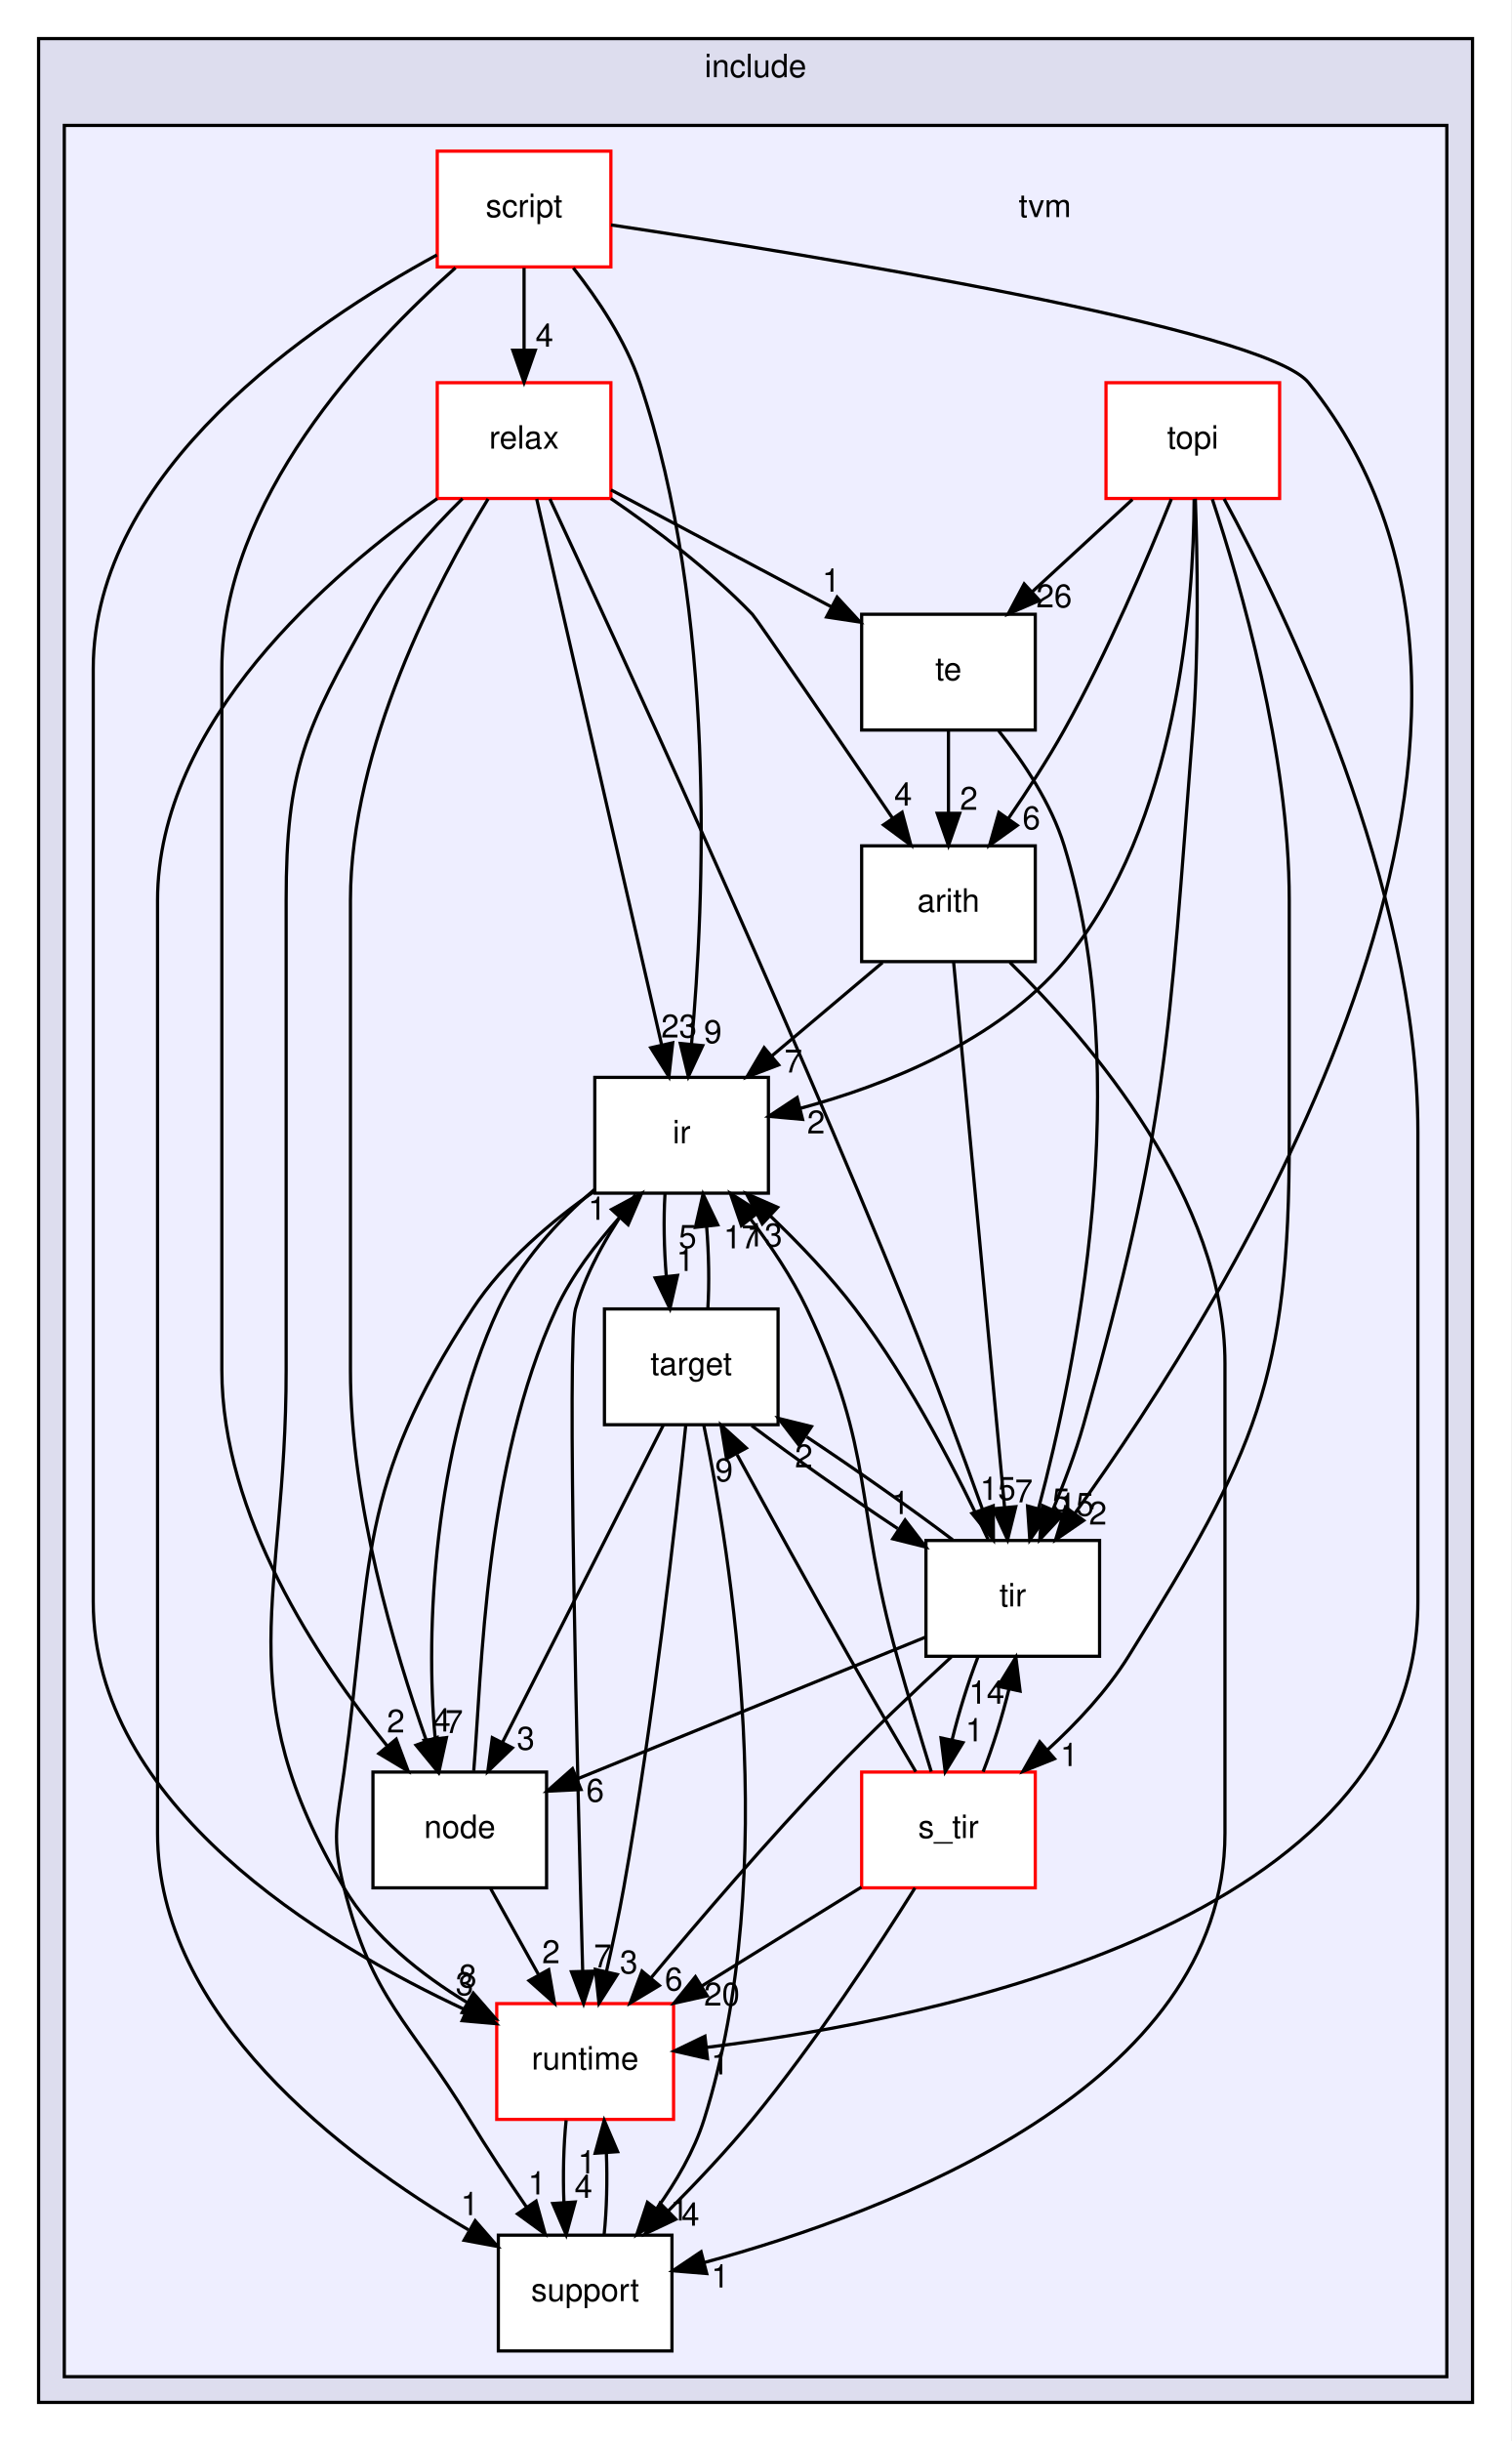
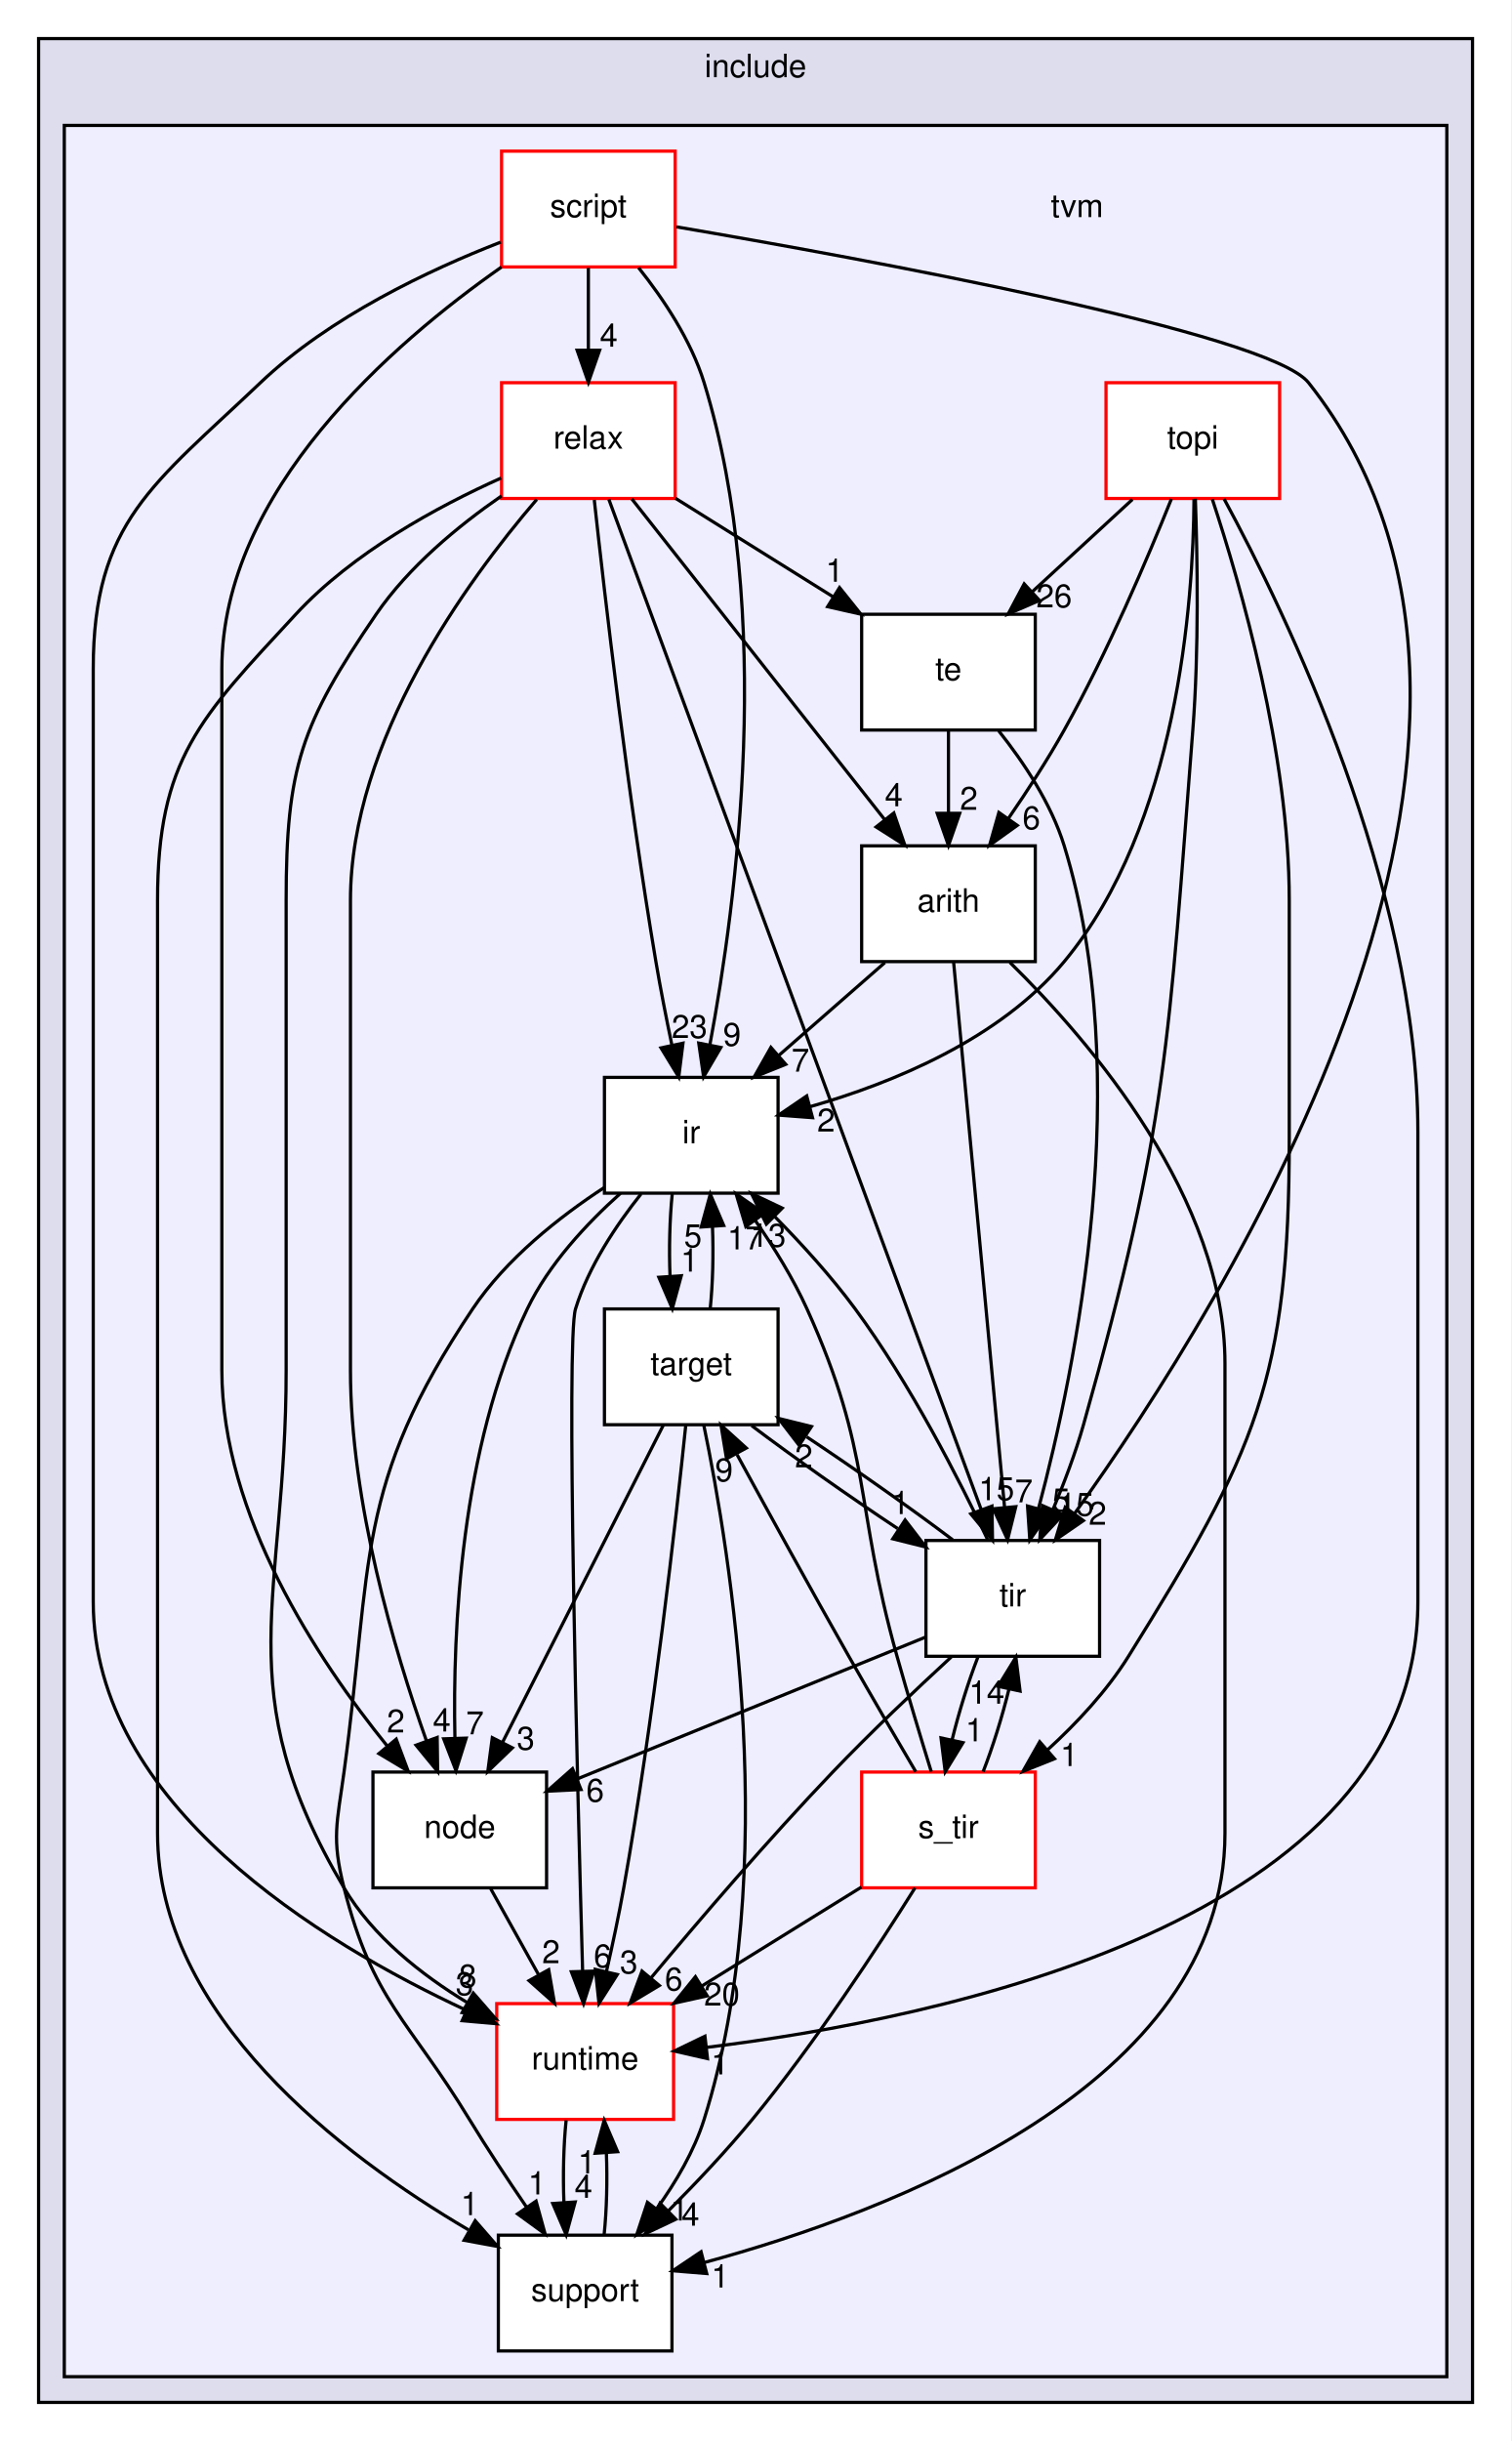
<svg xmlns="http://www.w3.org/2000/svg" xmlns:xlink="http://www.w3.org/1999/xlink" width="470pt" height="759pt" viewBox="0.00 0.00 470.00 759.00">
  <g id="graph0" class="graph" transform="scale(1 1) rotate(0) translate(4 755)">
    <polygon fill="white" stroke="transparent" points="-4,4 -4,-755 466,-755 466,4 -4,4" />
    <g id="clust1" class="cluster">
      <g id="a_clust1">
        <a xlink:href="dir_d44c64559bbebec7f509842c48db8b23.html" target="_top" xlink:title="include">
          <polygon fill="#ddddee" stroke="black" points="8,-8 8,-743 454,-743 454,-8 8,-8" />
          <text text-anchor="middle" x="231" y="-731" font-family="Helvetica,sans-Serif" font-size="10.00">include</text>
        </a>
      </g>
    </g>
    <g id="clust2" class="cluster">
      <g id="a_clust2">
        <a xlink:href="dir_b4c7d8e826c599ba55146c099a14beb5.html" target="_top">
          <polygon fill="#eeeeff" stroke="black" points="16,-16 16,-716 446,-716 446,-16 16,-16" />
        </a>
      </g>
    </g>
    <g id="node1" class="node">
-       <text text-anchor="middle" x="321" y="-687.5" font-family="Helvetica,sans-Serif" font-size="10.00">tvm</text>
+       <text text-anchor="middle" x="331" y="-687.5" font-family="Helvetica,sans-Serif" font-size="10.00">tvm</text>
    </g>
    <g id="node2" class="node">
      <g id="a_node2">
        <a xlink:href="dir_194ecda214f05a38134392ac6a69b970.html" target="_top" xlink:title="arith">
          <polygon fill="white" stroke="black" points="318,-492 264,-492 264,-456 318,-456 318,-492" />
          <text text-anchor="middle" x="291" y="-471.5" font-family="Helvetica,sans-Serif" font-size="10.00">arith</text>
        </a>
      </g>
    </g>
    <g id="node3" class="node">
      <g id="a_node3">
        <a xlink:href="dir_dc867ff9a37cad1764f1670dc7eba6c1.html" target="_top" xlink:title="ir">
-           <polygon fill="white" stroke="black" points="235,-420 181,-420 181,-384 235,-384 235,-420" />
-           <text text-anchor="middle" x="208" y="-399.5" font-family="Helvetica,sans-Serif" font-size="10.00">ir</text>
+           <polygon fill="white" stroke="black" points="238,-420 184,-420 184,-384 238,-384 238,-420" />
+           <text text-anchor="middle" x="211" y="-399.5" font-family="Helvetica,sans-Serif" font-size="10.00">ir</text>
        </a>
      </g>
    </g>
    <g id="edge2" class="edge">
-       <path fill="none" stroke="black" d="M270.48,-455.7C260.13,-446.97 247.41,-436.24 236.16,-426.75" />
-       <polygon fill="black" stroke="black" points="238.18,-423.88 228.28,-420.1 233.67,-429.23 238.18,-423.88" />
+       <path fill="none" stroke="black" d="M271.22,-455.7C261.25,-446.97 248.99,-436.24 238.14,-426.75" />
+       <polygon fill="black" stroke="black" points="240.38,-424.06 230.55,-420.1 235.77,-429.32 240.38,-424.06" />
      <g id="a_edge2-headlabel">
        <a xlink:href="dir_000002_000003.html" target="_top" xlink:title="7">
-           <text text-anchor="middle" x="242.76" y="-421.52" font-family="Helvetica,sans-Serif" font-size="10.00">7</text>
+           <text text-anchor="middle" x="244.95" y="-421.79" font-family="Helvetica,sans-Serif" font-size="10.00">7</text>
        </a>
      </g>
    </g>
    <g id="node9" class="node">
      <g id="a_node9">
        <a xlink:href="dir_fb1b1bc11a768ab8cf63a96a73170118.html" target="_top" xlink:title="support">
          <polygon fill="white" stroke="black" points="205,-60 151,-60 151,-24 205,-24 205,-60" />
          <text text-anchor="middle" x="178" y="-39.5" font-family="Helvetica,sans-Serif" font-size="10.00">support</text>
        </a>
      </g>
    </g>
    <g id="edge3" class="edge">
      <path fill="none" stroke="black" d="M310.09,-455.77C335.42,-430.91 377,-382.3 377,-331 377,-331 377,-331 377,-185 377,-106.32 272.66,-67.13 215.08,-51.5" />
      <polygon fill="black" stroke="black" points="215.81,-48.07 205.25,-48.93 214.05,-54.84 215.81,-48.07" />
      <g id="a_edge3-headlabel">
        <a xlink:href="dir_000002_000031.html" target="_top" xlink:title="1">
          <text text-anchor="middle" x="220.01" y="-43.73" font-family="Helvetica,sans-Serif" font-size="10.00">1</text>
        </a>
      </g>
    </g>
    <g id="node12" class="node">
      <g id="a_node12">
        <a xlink:href="dir_72c2f11201cd7636dc7624de0754daa5.html" target="_top" xlink:title="tir">
          <polygon fill="white" stroke="black" points="338,-276 284,-276 284,-240 338,-240 338,-276" />
          <text text-anchor="middle" x="311" y="-255.5" font-family="Helvetica,sans-Serif" font-size="10.00">tir</text>
        </a>
      </g>
    </g>
    <g id="edge1" class="edge">
      <path fill="none" stroke="black" d="M292.6,-455.85C296.06,-418.83 304.25,-331.18 308.44,-286.39" />
      <polygon fill="black" stroke="black" points="311.94,-286.51 309.39,-276.23 304.97,-285.86 311.94,-286.51" />
      <g id="a_edge1-headlabel">
        <a xlink:href="dir_000002_000006.html" target="_top" xlink:title="7">
          <text text-anchor="middle" x="314.44" y="-287.86" font-family="Helvetica,sans-Serif" font-size="10.00">7</text>
        </a>
      </g>
    </g>
    <g id="node4" class="node">
      <g id="a_node4">
        <a xlink:href="dir_6cd4295f6ad5aa17e5b568d0e5b190e5.html" target="_top" xlink:title="node">
          <polygon fill="white" stroke="black" points="166,-204 112,-204 112,-168 166,-168 166,-204" />
          <text text-anchor="middle" x="139" y="-183.5" font-family="Helvetica,sans-Serif" font-size="10.00">node</text>
        </a>
      </g>
    </g>
-     <g id="edge22" class="edge">
-       <path fill="none" stroke="black" d="M180.85,-385.09C169.48,-375.47 157.61,-362.31 151,-348 130.92,-304.55 128.24,-247.91 131.34,-214.69" />
-       <polygon fill="black" stroke="black" points="134.86,-214.72 132.59,-204.37 127.91,-213.88 134.86,-214.72" />
-       <g id="a_edge22-headlabel">
-         <a xlink:href="dir_000003_000010.html" target="_top" xlink:title="7">
-           <text text-anchor="middle" x="137.24" y="-216.13" font-family="Helvetica,sans-Serif" font-size="10.00">7</text>
+     <g id="edge21" class="edge">
+       <path fill="none" stroke="black" d="M188.99,-383.95C178.45,-374.53 166.69,-361.93 160,-348 139.27,-304.86 136.8,-248.11 137.49,-214.79" />
+       <polygon fill="black" stroke="black" points="141,-214.55 137.82,-204.44 134,-214.33 141,-214.55" />
+       <g id="a_edge21-headlabel">
+         <a xlink:href="dir_000003_000015.html" target="_top" xlink:title="7">
+           <text text-anchor="middle" x="143.72" y="-215.74" font-family="Helvetica,sans-Serif" font-size="10.00">7</text>
        </a>
      </g>
    </g>
    <g id="node6" class="node">
      <g id="a_node6">
        <a xlink:href="dir_404558507ed35459f0d7a6d81d8c508d.html" target="_top" xlink:title="runtime">
          <polygon fill="white" stroke="red" points="205.5,-132 150.5,-132 150.5,-96 205.5,-96 205.5,-132" />
          <text text-anchor="middle" x="178" y="-111.5" font-family="Helvetica,sans-Serif" font-size="10.00">runtime</text>
        </a>
      </g>
    </g>
-     <g id="edge20" class="edge">
-       <path fill="none" stroke="black" d="M193.67,-383.57C186.55,-373.76 178.69,-360.92 175,-348 172.22,-338.27 175.62,-201.47 177.23,-142.13" />
-       <polygon fill="black" stroke="black" points="180.74,-142.09 177.51,-132 173.74,-141.9 180.74,-142.09" />
-       <g id="a_edge20-headlabel">
-         <a xlink:href="dir_000003_000008.html" target="_top" xlink:title="7">
-           <text text-anchor="middle" x="183.48" y="-143.27" font-family="Helvetica,sans-Serif" font-size="10.00">7</text>
-         </a>
-       </g>
-     </g>
-     <g id="edge23" class="edge">
-       <path fill="none" stroke="black" d="M180.88,-384.63C167.69,-375.4 152.64,-362.75 143,-348 106.66,-292.4 111.97,-269.81 103,-204 100.84,-188.15 99.07,-183.51 103,-168 111.94,-132.72 123.09,-127.09 142,-96 147.49,-86.97 153.87,-77.35 159.71,-68.81" />
+     <g id="edge19" class="edge">
+       <path fill="none" stroke="black" d="M195.39,-383.77C187.63,-374.03 179.05,-361.18 175,-348 172.03,-338.33 175.53,-201.49 177.21,-142.14" />
+       <polygon fill="black" stroke="black" points="180.71,-142.1 177.5,-132.01 173.71,-141.9 180.71,-142.1" />
+       <g id="a_edge19-headlabel">
+         <a xlink:href="dir_000003_000008.html" target="_top" xlink:title="6">
+           <text text-anchor="middle" x="183.44" y="-143.28" font-family="Helvetica,sans-Serif" font-size="10.00">6</text>
+         </a>
+       </g>
+     </g>
+     <g id="edge22" class="edge">
+       <path fill="none" stroke="black" d="M183.98,-385.78C169.86,-376.55 153.41,-363.55 143,-348 106.05,-292.8 111.97,-269.81 103,-204 100.84,-188.15 99.07,-183.51 103,-168 111.94,-132.72 123.09,-127.09 142,-96 147.49,-86.97 153.87,-77.35 159.71,-68.81" />
      <polygon fill="black" stroke="black" points="162.73,-70.59 165.55,-60.38 156.98,-66.61 162.73,-70.59" />
-       <g id="a_edge23-headlabel">
+       <g id="a_edge22-headlabel">
        <a xlink:href="dir_000003_000031.html" target="_top" xlink:title="1">
          <text text-anchor="middle" x="163.02" y="-72.66" font-family="Helvetica,sans-Serif" font-size="10.00">1</text>
        </a>
      </g>
    </g>
    <g id="node10" class="node">
      <g id="a_node10">
        <a xlink:href="dir_5da96592f3a7c442b838b075c58254c2.html" target="_top" xlink:title="target">
          <polygon fill="white" stroke="black" points="238,-348 184,-348 184,-312 238,-312 238,-348" />
          <text text-anchor="middle" x="211" y="-327.5" font-family="Helvetica,sans-Serif" font-size="10.00">target</text>
        </a>
      </g>
    </g>
-     <g id="edge21" class="edge">
-       <path fill="none" stroke="black" d="M202.83,-383.7C202.36,-375.98 202.53,-366.71 203.24,-358.11" />
-       <polygon fill="black" stroke="black" points="206.73,-358.43 204.37,-348.1 199.77,-357.65 206.73,-358.43" />
-       <g id="a_edge21-headlabel">
+     <g id="edge20" class="edge">
+       <path fill="none" stroke="black" d="M205.08,-383.7C204.29,-375.98 204.06,-366.71 204.4,-358.11" />
+       <polygon fill="black" stroke="black" points="207.9,-358.32 205.1,-348.1 200.92,-357.84 207.9,-358.32" />
+       <g id="a_edge20-headlabel">
        <a xlink:href="dir_000003_000032.html" target="_top" xlink:title="1">
-           <text text-anchor="middle" x="209.15" y="-359.82" font-family="Helvetica,sans-Serif" font-size="10.00">1</text>
-         </a>
-       </g>
-     </g>
-     <g id="edge12" class="edge">
-       <path fill="none" stroke="black" d="M143.35,-204.37C145.86,-234.93 146.65,-299.64 169,-348 173.81,-358.42 181.41,-368.22 188.73,-376.5" />
-       <polygon fill="black" stroke="black" points="186.22,-378.94 195.56,-383.94 191.37,-374.21 186.22,-378.94" />
-       <g id="a_edge12-headlabel">
-         <a xlink:href="dir_000010_000003.html" target="_top" xlink:title="1">
-           <text text-anchor="middle" x="181.7" y="-375.72" font-family="Helvetica,sans-Serif" font-size="10.00">1</text>
+           <text text-anchor="middle" x="210.48" y="-359.61" font-family="Helvetica,sans-Serif" font-size="10.00">1</text>
        </a>
      </g>
    </g>
    <g id="edge11" class="edge">
      <path fill="none" stroke="black" d="M148.64,-167.7C153.13,-159.64 158.56,-149.89 163.52,-140.98" />
      <polygon fill="black" stroke="black" points="166.66,-142.54 168.47,-132.1 160.55,-139.14 166.66,-142.54" />
      <g id="a_edge11-headlabel">
-         <a xlink:href="dir_000010_000008.html" target="_top" xlink:title="2">
+         <a xlink:href="dir_000015_000008.html" target="_top" xlink:title="2">
          <text text-anchor="middle" x="167.39" y="-144.57" font-family="Helvetica,sans-Serif" font-size="10.00">2</text>
        </a>
      </g>
    </g>
    <g id="node5" class="node">
      <g id="a_node5">
        <a xlink:href="dir_039190d3b4246b6bdd648b90e06580e6.html" target="_top" xlink:title="relax">
-           <polygon fill="white" stroke="red" points="186,-636 132,-636 132,-600 186,-600 186,-636" />
-           <text text-anchor="middle" x="159" y="-615.5" font-family="Helvetica,sans-Serif" font-size="10.00">relax</text>
+           <polygon fill="white" stroke="red" points="206,-636 152,-636 152,-600 206,-600 206,-636" />
+           <text text-anchor="middle" x="179" y="-615.5" font-family="Helvetica,sans-Serif" font-size="10.00">relax</text>
+         </a>
+       </g>
+     </g>
+     <g id="edge39" class="edge">
+       <path fill="none" stroke="black" d="M192.51,-599.87C212.1,-575.03 248.53,-528.85 271.17,-500.14" />
+       <polygon fill="black" stroke="black" points="274,-502.21 277.44,-492.19 268.5,-497.87 274,-502.21" />
+       <g id="a_edge39-headlabel">
+         <a xlink:href="dir_000004_000002.html" target="_top" xlink:title="4">
+           <text text-anchor="middle" x="274" y="-504.29" font-family="Helvetica,sans-Serif" font-size="10.00">4</text>
+         </a>
+       </g>
+     </g>
+     <g id="edge43" class="edge">
+       <path fill="none" stroke="black" d="M180.84,-599.54C184.07,-569.93 191.23,-507.98 200,-456 201.43,-447.53 203.24,-438.35 204.98,-430.05" />
+       <polygon fill="black" stroke="black" points="208.43,-430.64 207.11,-420.12 201.59,-429.17 208.43,-430.64" />
+       <g id="a_edge43-headlabel">
+         <a xlink:href="dir_000004_000003.html" target="_top" xlink:title="23">
+           <text text-anchor="middle" x="210.45" y="-432.25" font-family="Helvetica,sans-Serif" font-size="10.00">23</text>
+         </a>
+       </g>
+     </g>
+     <g id="edge41" class="edge">
+       <path fill="none" stroke="black" d="M162.94,-599.69C141.18,-574.36 105,-524.76 105,-475 105,-475 105,-475 105,-329 105,-287.91 118.63,-241.92 128.63,-213.72" />
+       <polygon fill="black" stroke="black" points="131.97,-214.76 132.12,-204.17 125.4,-212.36 131.97,-214.76" />
+       <g id="a_edge41-headlabel">
+         <a xlink:href="dir_000004_000015.html" target="_top" xlink:title="4">
+           <text text-anchor="middle" x="133.41" y="-216.62" font-family="Helvetica,sans-Serif" font-size="10.00">4</text>
        </a>
      </g>
    </g>
    <g id="edge40" class="edge">
-       <path fill="none" stroke="black" d="M185.97,-600C199.99,-590.41 216.89,-577.65 230,-564 231.33,-562.61 256.12,-526.3 273.68,-500.49" />
-       <polygon fill="black" stroke="black" points="276.58,-502.44 279.31,-492.21 270.79,-498.51 276.58,-502.44" />
+       <path fill="none" stroke="black" d="M152,-600.8C138.58,-591.53 123.12,-578.8 113,-564 89.6,-529.76 85,-516.47 85,-475 85,-475 85,-475 85,-329 85,-257 66.39,-230 103,-168 111.93,-152.88 127.06,-140.96 141.4,-132.28" />
+       <polygon fill="black" stroke="black" points="143.2,-135.29 150.16,-127.3 139.74,-129.2 143.2,-135.29" />
      <g id="a_edge40-headlabel">
-         <a xlink:href="dir_000004_000002.html" target="_top" xlink:title="4">
-           <text text-anchor="middle" x="276.91" y="-504.51" font-family="Helvetica,sans-Serif" font-size="10.00">4</text>
-         </a>
-       </g>
-     </g>
-     <g id="edge44" class="edge">
-       <path fill="none" stroke="black" d="M162.93,-599.85C171.42,-562.75 191.56,-474.81 201.79,-430.1" />
-       <polygon fill="black" stroke="black" points="205.23,-430.76 204.05,-420.23 198.41,-429.2 205.23,-430.76" />
-       <g id="a_edge44-headlabel">
-         <a xlink:href="dir_000004_000003.html" target="_top" xlink:title="23">
-           <text text-anchor="middle" x="207.2" y="-432.4" font-family="Helvetica,sans-Serif" font-size="10.00">23</text>
-         </a>
-       </g>
-     </g>
-     <g id="edge42" class="edge">
-       <path fill="none" stroke="black" d="M147.81,-599.87C131.99,-573.96 105,-522.74 105,-475 105,-475 105,-475 105,-329 105,-287.91 118.63,-241.92 128.63,-213.72" />
-       <polygon fill="black" stroke="black" points="131.97,-214.76 132.12,-204.17 125.4,-212.36 131.97,-214.76" />
-       <g id="a_edge42-headlabel">
-         <a xlink:href="dir_000004_000010.html" target="_top" xlink:title="4">
-           <text text-anchor="middle" x="133.41" y="-216.62" font-family="Helvetica,sans-Serif" font-size="10.00">4</text>
-         </a>
-       </g>
-     </g>
-     <g id="edge41" class="edge">
-       <path fill="none" stroke="black" d="M139.87,-599.97C130.01,-590.29 118.52,-577.43 111,-564 90.88,-528.04 85,-516.21 85,-475 85,-475 85,-475 85,-329 85,-257 66.39,-230 103,-168 111.93,-152.88 127.06,-140.96 141.4,-132.28" />
-       <polygon fill="black" stroke="black" points="143.2,-135.29 150.16,-127.3 139.74,-129.2 143.2,-135.29" />
-       <g id="a_edge41-headlabel">
        <a xlink:href="dir_000004_000008.html" target="_top" xlink:title="8">
          <text text-anchor="middle" x="141.48" y="-137.03" font-family="Helvetica,sans-Serif" font-size="10.00">8</text>
        </a>
      </g>
    </g>
-     <g id="edge46" class="edge">
-       <path fill="none" stroke="black" d="M131.98,-599.96C98.27,-576.37 45,-530.33 45,-475 45,-475 45,-475 45,-185 45,-128.24 102.3,-84.82 141.68,-61.67" />
+     <g id="edge45" class="edge">
+       <path fill="none" stroke="black" d="M151.84,-606.35C132.07,-597.48 105.76,-583.19 88,-564 58.16,-531.76 45,-518.93 45,-475 45,-475 45,-475 45,-185 45,-128.24 102.3,-84.82 141.68,-61.67" />
      <polygon fill="black" stroke="black" points="143.8,-64.49 150.76,-56.5 140.34,-58.41 143.8,-64.49" />
-       <g id="a_edge46-headlabel">
+       <g id="a_edge45-headlabel">
        <a xlink:href="dir_000004_000031.html" target="_top" xlink:title="1">
          <text text-anchor="middle" x="142.09" y="-66.24" font-family="Helvetica,sans-Serif" font-size="10.00">1</text>
        </a>
      </g>
    </g>
    <g id="node11" class="node">
      <g id="a_node11">
        <a xlink:href="dir_f97d855a3173728370e632aa77170e34.html" target="_top" xlink:title="te">
          <polygon fill="white" stroke="black" points="318,-564 264,-564 264,-528 318,-528 318,-564" />
          <text text-anchor="middle" x="291" y="-543.5" font-family="Helvetica,sans-Serif" font-size="10.00">te</text>
        </a>
      </g>
    </g>
-     <g id="edge45" class="edge">
-       <path fill="none" stroke="black" d="M186.03,-602.67C205.83,-592.17 232.92,-577.8 254.62,-566.29" />
-       <polygon fill="black" stroke="black" points="256.36,-569.33 263.55,-561.56 253.08,-563.15 256.36,-569.33" />
-       <g id="a_edge45-headlabel">
+     <g id="edge44" class="edge">
+       <path fill="none" stroke="black" d="M206.11,-600.05C220.86,-590.84 239.29,-579.32 255.21,-569.37" />
+       <polygon fill="black" stroke="black" points="257.12,-572.3 263.75,-564.03 253.41,-566.36 257.12,-572.3" />
+       <g id="a_edge44-headlabel">
        <a xlink:href="dir_000004_000021.html" target="_top" xlink:title="1">
-           <text text-anchor="middle" x="254.51" y="-571.03" font-family="Helvetica,sans-Serif" font-size="10.00">1</text>
-         </a>
-       </g>
-     </g>
-     <g id="edge43" class="edge">
-       <path fill="none" stroke="black" d="M167.03,-599.85C186.76,-557.47 238.9,-444.28 278,-348 286.4,-327.32 295.15,-303.62 301.52,-285.87" />
-       <polygon fill="black" stroke="black" points="304.92,-286.78 304.98,-276.18 298.32,-284.42 304.92,-286.78" />
-       <g id="a_edge43-headlabel">
+           <text text-anchor="middle" x="255.58" y="-574.11" font-family="Helvetica,sans-Serif" font-size="10.00">1</text>
+         </a>
+       </g>
+     </g>
+     <g id="edge42" class="edge">
+       <path fill="none" stroke="black" d="M185.37,-599.73C206.67,-541.96 275.56,-355.13 301.23,-285.49" />
+       <polygon fill="black" stroke="black" points="304.52,-286.69 304.7,-276.09 297.95,-284.27 304.52,-286.69" />
+       <g id="a_edge42-headlabel">
        <a xlink:href="dir_000004_000006.html" target="_top" xlink:title="15">
-           <text text-anchor="middle" x="306.38" y="-288.62" font-family="Helvetica,sans-Serif" font-size="10.00">15</text>
-         </a>
-       </g>
-     </g>
-     <g id="edge19" class="edge">
+           <text text-anchor="middle" x="305.94" y="-288.54" font-family="Helvetica,sans-Serif" font-size="10.00">15</text>
+         </a>
+       </g>
+     </g>
+     <g id="edge18" class="edge">
      <path fill="none" stroke="black" d="M172.08,-95.7C171.29,-87.98 171.06,-78.71 171.4,-70.11" />
      <polygon fill="black" stroke="black" points="174.9,-70.32 172.1,-60.1 167.92,-69.84 174.9,-70.32" />
-       <g id="a_edge19-headlabel">
+       <g id="a_edge18-headlabel">
        <a xlink:href="dir_000008_000031.html" target="_top" xlink:title="4">
          <text text-anchor="middle" x="177.48" y="-71.61" font-family="Helvetica,sans-Serif" font-size="10.00">4</text>
        </a>
      </g>
    </g>
    <g id="node7" class="node">
      <g id="a_node7">
        <a xlink:href="dir_1b9eee6a331f25f7234a59b5be6cf0c3.html" target="_top" xlink:title="s_tir">
          <polygon fill="white" stroke="red" points="318,-204 264,-204 264,-168 318,-168 318,-204" />
          <text text-anchor="middle" x="291" y="-183.5" font-family="Helvetica,sans-Serif" font-size="10.00">s_tir</text>
        </a>
      </g>
    </g>
-     <g id="edge27" class="edge">
-       <path fill="none" stroke="black" d="M285.64,-204.14C282.45,-214.49 278.37,-227.97 275,-240 261.61,-287.74 268.3,-303.22 247,-348 242.36,-357.75 235.83,-367.52 229.44,-375.97" />
-       <polygon fill="black" stroke="black" points="226.61,-373.91 223.17,-383.93 232.11,-378.24 226.61,-373.91" />
-       <g id="a_edge27-headlabel">
+     <g id="edge26" class="edge">
+       <path fill="none" stroke="black" d="M285.64,-204.14C282.45,-214.49 278.37,-227.97 275,-240 261.61,-287.74 267.45,-302.83 247,-348 242.71,-357.48 236.75,-367.1 230.91,-375.5" />
+       <polygon fill="black" stroke="black" points="227.97,-373.6 224.95,-383.76 233.64,-377.7 227.97,-373.6" />
+       <g id="a_edge26-headlabel">
        <a xlink:href="dir_000005_000003.html" target="_top" xlink:title="17">
-           <text text-anchor="middle" x="226.6" y="-366.83" font-family="Helvetica,sans-Serif" font-size="10.00">17</text>
-         </a>
-       </g>
-     </g>
-     <g id="edge24" class="edge">
+           <text text-anchor="middle" x="227.77" y="-366.52" font-family="Helvetica,sans-Serif" font-size="10.00">17</text>
+         </a>
+       </g>
+     </g>
+     <g id="edge23" class="edge">
      <path fill="none" stroke="black" d="M263.93,-168.23C249.06,-159.02 230.41,-147.47 214.29,-137.48" />
      <polygon fill="black" stroke="black" points="215.97,-134.41 205.63,-132.12 212.29,-140.36 215.97,-134.41" />
-       <g id="a_edge24-headlabel">
+       <g id="a_edge23-headlabel">
        <a xlink:href="dir_000005_000008.html" target="_top" xlink:title="20">
          <text text-anchor="middle" x="220.53" y="-131.39" font-family="Helvetica,sans-Serif" font-size="10.00">20</text>
        </a>
      </g>
    </g>
-     <g id="edge28" class="edge">
+     <g id="edge27" class="edge">
      <path fill="none" stroke="black" d="M280.59,-167.97C269.06,-149.58 249.52,-119.73 230,-96 222.02,-86.3 212.58,-76.3 203.95,-67.64" />
      <polygon fill="black" stroke="black" points="206.2,-64.95 196.63,-60.42 201.29,-69.93 206.2,-64.95" />
-       <g id="a_edge28-headlabel">
+       <g id="a_edge27-headlabel">
        <a xlink:href="dir_000005_000031.html" target="_top" xlink:title="4">
          <text text-anchor="middle" x="210.76" y="-62.96" font-family="Helvetica,sans-Serif" font-size="10.00">4</text>
        </a>
      </g>
    </g>
-     <g id="edge25" class="edge">
+     <g id="edge24" class="edge">
      <path fill="none" stroke="black" d="M280.83,-204.12C274.73,-214.47 266.84,-227.95 260,-240 248.1,-260.97 234.94,-284.92 225.25,-302.69" />
      <polygon fill="black" stroke="black" points="221.97,-301.41 220.26,-311.86 228.12,-304.75 221.97,-301.41" />
-       <g id="a_edge25-headlabel">
+       <g id="a_edge24-headlabel">
        <a xlink:href="dir_000005_000032.html" target="_top" xlink:title="9">
          <text text-anchor="middle" x="221.19" y="-294.39" font-family="Helvetica,sans-Serif" font-size="10.00">9</text>
        </a>
      </g>
    </g>
-     <g id="edge26" class="edge">
+     <g id="edge25" class="edge">
      <path fill="none" stroke="black" d="M301.78,-204.1C304.78,-211.79 307.67,-221.05 309.79,-229.67" />
      <polygon fill="black" stroke="black" points="306.43,-230.67 311.97,-239.7 313.27,-229.18 306.43,-230.67" />
-       <g id="a_edge26-headlabel">
+       <g id="a_edge25-headlabel">
        <a xlink:href="dir_000005_000006.html" target="_top" xlink:title="14">
          <text text-anchor="middle" x="302.89" y="-225.26" font-family="Helvetica,sans-Serif" font-size="10.00">14</text>
        </a>
      </g>
    </g>
    <g id="node8" class="node">
      <g id="a_node8">
        <a xlink:href="dir_84875704194fd544d29fe0c7fedd8939.html" target="_top" xlink:title="script">
-           <polygon fill="white" stroke="red" points="186,-708 132,-708 132,-672 186,-672 186,-708" />
-           <text text-anchor="middle" x="159" y="-687.5" font-family="Helvetica,sans-Serif" font-size="10.00">script</text>
-         </a>
-       </g>
-     </g>
-     <g id="edge32" class="edge">
-       <path fill="none" stroke="black" d="M174.32,-671.68C182,-661.91 190.58,-649.07 195,-636 219.05,-564.91 215.1,-474.72 211.08,-430.28" />
-       <polygon fill="black" stroke="black" points="214.56,-429.87 210.1,-420.26 207.59,-430.55 214.56,-429.87" />
-       <g id="a_edge32-headlabel">
+           <polygon fill="white" stroke="red" points="206,-708 152,-708 152,-672 206,-672 206,-708" />
+           <text text-anchor="middle" x="179" y="-687.5" font-family="Helvetica,sans-Serif" font-size="10.00">script</text>
+         </a>
+       </g>
+     </g>
+     <g id="edge31" class="edge">
+       <path fill="none" stroke="black" d="M194.61,-671.77C202.37,-662.03 210.95,-649.18 215,-636 237.03,-564.37 225.08,-474.42 216.8,-430.15" />
+       <polygon fill="black" stroke="black" points="220.2,-429.31 214.84,-420.17 213.33,-430.66 220.2,-429.31" />
+       <g id="a_edge31-headlabel">
        <a xlink:href="dir_000016_000003.html" target="_top" xlink:title="9">
-           <text text-anchor="middle" x="217.73" y="-430.67" font-family="Helvetica,sans-Serif" font-size="10.00">9</text>
-         </a>
-       </g>
-     </g>
-     <g id="edge31" class="edge">
-       <path fill="none" stroke="black" d="M137.67,-671.73C109.94,-647.18 65,-599.33 65,-547 65,-547 65,-547 65,-329 65,-283.9 94.71,-238.94 116.48,-212.05" />
+           <text text-anchor="middle" x="223.68" y="-429.8" font-family="Helvetica,sans-Serif" font-size="10.00">9</text>
+         </a>
+       </g>
+     </g>
+     <g id="edge30" class="edge">
+       <path fill="none" stroke="black" d="M151.98,-671.96C118.27,-648.37 65,-602.33 65,-547 65,-547 65,-547 65,-329 65,-283.9 94.71,-238.94 116.48,-212.05" />
      <polygon fill="black" stroke="black" points="119.23,-214.23 122.94,-204.31 113.85,-209.74 119.23,-214.23" />
-       <g id="a_edge31-headlabel">
-         <a xlink:href="dir_000016_000010.html" target="_top" xlink:title="2">
+       <g id="a_edge30-headlabel">
+         <a xlink:href="dir_000016_000015.html" target="_top" xlink:title="2">
          <text text-anchor="middle" x="119.1" y="-216.31" font-family="Helvetica,sans-Serif" font-size="10.00">2</text>
        </a>
      </g>
    </g>
+     <g id="edge28" class="edge">
+       <path fill="none" stroke="black" d="M179,-671.7C179,-663.98 179,-654.71 179,-646.11" />
+       <polygon fill="black" stroke="black" points="182.5,-646.1 179,-636.1 175.5,-646.1 182.5,-646.1" />
+       <g id="a_edge28-headlabel">
+         <a xlink:href="dir_000016_000004.html" target="_top" xlink:title="4">
+           <text text-anchor="middle" x="185.34" y="-647.2" font-family="Helvetica,sans-Serif" font-size="10.00">4</text>
+         </a>
+       </g>
+     </g>
    <g id="edge29" class="edge">
-       <path fill="none" stroke="black" d="M159,-671.7C159,-663.98 159,-654.71 159,-646.11" />
-       <polygon fill="black" stroke="black" points="162.5,-646.1 159,-636.1 155.5,-646.1 162.5,-646.1" />
+       <path fill="none" stroke="black" d="M151.73,-679.71C129.56,-671.09 98.54,-656.5 77,-636 43.81,-604.42 25,-592.81 25,-547 25,-547 25,-547 25,-257 25,-193.9 95.78,-150.95 141.05,-129.92" />
+       <polygon fill="black" stroke="black" points="142.61,-133.06 150.29,-125.77 139.74,-126.68 142.61,-133.06" />
      <g id="a_edge29-headlabel">
-         <a xlink:href="dir_000016_000004.html" target="_top" xlink:title="4">
-           <text text-anchor="middle" x="165.34" y="-647.2" font-family="Helvetica,sans-Serif" font-size="10.00">4</text>
-         </a>
-       </g>
-     </g>
-     <g id="edge30" class="edge">
-       <path fill="none" stroke="black" d="M131.88,-675.73C92.73,-654.44 25,-608.69 25,-547 25,-547 25,-547 25,-257 25,-193.9 95.78,-150.95 141.05,-129.92" />
-       <polygon fill="black" stroke="black" points="142.61,-133.06 150.29,-125.77 139.74,-126.68 142.61,-133.06" />
-       <g id="a_edge30-headlabel">
        <a xlink:href="dir_000016_000008.html" target="_top" xlink:title="3">
          <text text-anchor="middle" x="140.49" y="-134.63" font-family="Helvetica,sans-Serif" font-size="10.00">3</text>
        </a>
      </g>
    </g>
-     <g id="edge33" class="edge">
-       <path fill="none" stroke="black" d="M186.06,-685.06C246.71,-675.96 389.33,-652.96 403,-636 490,-528.07 377.71,-350.09 330.29,-284.39" />
-       <polygon fill="black" stroke="black" points="333.05,-282.23 324.32,-276.23 327.4,-286.37 333.05,-282.23" />
-       <g id="a_edge33-headlabel">
+     <g id="edge32" class="edge">
+       <path fill="none" stroke="black" d="M206.39,-684.46C263.44,-674.73 390.73,-651.51 403,-636 489,-527.28 377.32,-349.78 330.17,-284.3" />
+       <polygon fill="black" stroke="black" points="332.96,-282.18 324.24,-276.17 327.31,-286.31 332.96,-282.18" />
+       <g id="a_edge32-headlabel">
        <a xlink:href="dir_000016_000006.html" target="_top" xlink:title="2">
-           <text text-anchor="middle" x="337.47" y="-280.96" font-family="Helvetica,sans-Serif" font-size="10.00">2</text>
-         </a>
-       </g>
-     </g>
-     <g id="edge39" class="edge">
+           <text text-anchor="middle" x="337.38" y="-280.91" font-family="Helvetica,sans-Serif" font-size="10.00">2</text>
+         </a>
+       </g>
+     </g>
+     <g id="edge38" class="edge">
      <path fill="none" stroke="black" d="M183.9,-60.1C184.7,-67.79 184.94,-77.05 184.6,-85.67" />
      <polygon fill="black" stroke="black" points="181.11,-85.48 183.92,-95.7 188.09,-85.96 181.11,-85.48" />
-       <g id="a_edge39-headlabel">
+       <g id="a_edge38-headlabel">
        <a xlink:href="dir_000031_000008.html" target="_top" xlink:title="1">
          <text text-anchor="middle" x="178.52" y="-79.2" font-family="Helvetica,sans-Serif" font-size="10.00">1</text>
        </a>
      </g>
    </g>
    <g id="edge9" class="edge">
-       <path fill="none" stroke="black" d="M216.16,-348.1C216.64,-355.79 216.48,-365.05 215.78,-373.67" />
-       <polygon fill="black" stroke="black" points="212.29,-373.37 214.66,-383.7 219.24,-374.15 212.29,-373.37" />
+       <path fill="none" stroke="black" d="M216.9,-348.1C217.7,-355.79 217.94,-365.05 217.6,-373.67" />
+       <polygon fill="black" stroke="black" points="214.11,-373.48 216.92,-383.7 221.09,-373.96 214.11,-373.48" />
      <g id="a_edge9-headlabel">
        <a xlink:href="dir_000032_000003.html" target="_top" xlink:title="5">
-           <text text-anchor="middle" x="209.86" y="-366.98" font-family="Helvetica,sans-Serif" font-size="10.00">5</text>
+           <text text-anchor="middle" x="211.52" y="-367.2" font-family="Helvetica,sans-Serif" font-size="10.00">5</text>
        </a>
      </g>
    </g>
    <g id="edge7" class="edge">
      <path fill="none" stroke="black" d="M202.32,-311.87C189.88,-287.35 166.9,-242.03 152.31,-213.26" />
      <polygon fill="black" stroke="black" points="155.36,-211.53 147.72,-204.19 149.12,-214.69 155.36,-211.53" />
      <g id="a_edge7-headlabel">
-         <a xlink:href="dir_000032_000010.html" target="_top" xlink:title="3">
+         <a xlink:href="dir_000032_000015.html" target="_top" xlink:title="3">
          <text text-anchor="middle" x="159.52" y="-210.95" font-family="Helvetica,sans-Serif" font-size="10.00">3</text>
        </a>
      </g>
    </g>
    <g id="edge6" class="edge">
      <path fill="none" stroke="black" d="M209.31,-312C206.26,-282.55 199.29,-220.17 190,-168 188.49,-159.51 186.53,-150.33 184.63,-142.03" />
      <polygon fill="black" stroke="black" points="187.99,-141.04 182.3,-132.1 181.18,-142.64 187.99,-141.04" />
      <g id="a_edge6-headlabel">
        <a xlink:href="dir_000032_000008.html" target="_top" xlink:title="3">
          <text text-anchor="middle" x="191.58" y="-141.39" font-family="Helvetica,sans-Serif" font-size="10.00">3</text>
        </a>
      </g>
    </g>
    <g id="edge10" class="edge">
      <path fill="none" stroke="black" d="M214.91,-311.81C223.1,-272.48 239.34,-173.38 215,-96 211.9,-86.15 206.25,-76.53 200.28,-68.25" />
      <polygon fill="black" stroke="black" points="202.91,-65.94 194.04,-60.15 197.37,-70.21 202.91,-65.94" />
      <g id="a_edge10-headlabel">
        <a xlink:href="dir_000032_000031.html" target="_top" xlink:title="1">
          <text text-anchor="middle" x="207.36" y="-64.55" font-family="Helvetica,sans-Serif" font-size="10.00">1</text>
        </a>
      </g>
    </g>
    <g id="edge8" class="edge">
      <path fill="none" stroke="black" d="M229.8,-311.7C242.63,-302.02 259.86,-289.89 275.2,-279.71" />
      <polygon fill="black" stroke="black" points="277.51,-282.37 283.96,-273.97 273.68,-276.52 277.51,-282.37" />
      <g id="a_edge8-headlabel">
        <a xlink:href="dir_000032_000006.html" target="_top" xlink:title="1">
          <text text-anchor="middle" x="276.06" y="-284.22" font-family="Helvetica,sans-Serif" font-size="10.00">1</text>
        </a>
      </g>
    </g>
    <g id="edge4" class="edge">
      <path fill="none" stroke="black" d="M291,-527.7C291,-519.98 291,-510.71 291,-502.11" />
      <polygon fill="black" stroke="black" points="294.5,-502.1 291,-492.1 287.5,-502.1 294.5,-502.1" />
      <g id="a_edge4-headlabel">
        <a xlink:href="dir_000021_000002.html" target="_top" xlink:title="2">
          <text text-anchor="middle" x="297.34" y="-503.2" font-family="Helvetica,sans-Serif" font-size="10.00">2</text>
        </a>
      </g>
    </g>
    <g id="edge5" class="edge">
      <path fill="none" stroke="black" d="M306.61,-527.77C314.37,-518.03 322.95,-505.18 327,-492 349.12,-420.06 330.75,-329.95 318.98,-285.84" />
      <polygon fill="black" stroke="black" points="322.34,-284.85 316.3,-276.15 315.59,-286.72 322.34,-284.85" />
      <g id="a_edge5-headlabel">
        <a xlink:href="dir_000021_000006.html" target="_top" xlink:title="5">
          <text text-anchor="middle" x="326.03" y="-285.06" font-family="Helvetica,sans-Serif" font-size="10.00">5</text>
        </a>
      </g>
    </g>
-     <g id="edge38" class="edge">
-       <path fill="none" stroke="black" d="M303.34,-276.29C294.68,-294.91 279.48,-324.95 262,-348 254.25,-358.22 244.55,-368.36 235.52,-376.98" />
-       <polygon fill="black" stroke="black" points="233.09,-374.47 228.15,-383.85 237.86,-379.59 233.09,-374.47" />
-       <g id="a_edge38-headlabel">
+     <g id="edge37" class="edge">
+       <path fill="none" stroke="black" d="M303.21,-276.2C294.44,-294.73 279.15,-324.71 262,-348 254.62,-358.02 245.47,-368.09 236.96,-376.72" />
+       <polygon fill="black" stroke="black" points="234.36,-374.38 229.72,-383.9 239.29,-379.35 234.36,-374.38" />
+       <g id="a_edge37-headlabel">
        <a xlink:href="dir_000006_000003.html" target="_top" xlink:title="13">
-           <text text-anchor="middle" x="233.78" y="-367.44" font-family="Helvetica,sans-Serif" font-size="10.00">13</text>
-         </a>
-       </g>
-     </g>
-     <g id="edge37" class="edge">
+           <text text-anchor="middle" x="234.92" y="-367.33" font-family="Helvetica,sans-Serif" font-size="10.00">13</text>
+         </a>
+       </g>
+     </g>
+     <g id="edge36" class="edge">
      <path fill="none" stroke="black" d="M283.75,-245.91C254.56,-234.03 208.08,-215.11 175.69,-201.93" />
      <polygon fill="black" stroke="black" points="176.71,-198.57 166.13,-198.04 174.07,-205.05 176.71,-198.57" />
-       <g id="a_edge37-headlabel">
-         <a xlink:href="dir_000006_000010.html" target="_top" xlink:title="6">
+       <g id="a_edge36-headlabel">
+         <a xlink:href="dir_000006_000015.html" target="_top" xlink:title="6">
          <text text-anchor="middle" x="181.11" y="-194.79" font-family="Helvetica,sans-Serif" font-size="10.00">6</text>
        </a>
      </g>
    </g>
-     <g id="edge35" class="edge">
+     <g id="edge34" class="edge">
      <path fill="none" stroke="black" d="M291.88,-239.79C280.84,-229.63 266.84,-216.38 255,-204 235.04,-183.13 213.65,-158.17 198.49,-140" />
      <polygon fill="black" stroke="black" points="201.07,-137.63 191.99,-132.17 195.68,-142.1 201.07,-137.63" />
-       <g id="a_edge35-headlabel">
+       <g id="a_edge34-headlabel">
        <a xlink:href="dir_000006_000008.html" target="_top" xlink:title="6">
          <text text-anchor="middle" x="205.55" y="-136.09" font-family="Helvetica,sans-Serif" font-size="10.00">6</text>
        </a>
      </g>
    </g>
-     <g id="edge34" class="edge">
+     <g id="edge33" class="edge">
      <path fill="none" stroke="black" d="M300.14,-239.7C297.14,-231.98 294.27,-222.71 292.15,-214.11" />
      <polygon fill="black" stroke="black" points="295.52,-213.14 289.99,-204.1 288.68,-214.62 295.52,-213.14" />
-       <g id="a_edge34-headlabel">
+       <g id="a_edge33-headlabel">
        <a xlink:href="dir_000006_000005.html" target="_top" xlink:title="1">
          <text text-anchor="middle" x="299.06" y="-213.56" font-family="Helvetica,sans-Serif" font-size="10.00">1</text>
        </a>
      </g>
    </g>
-     <g id="edge36" class="edge">
+     <g id="edge35" class="edge">
      <path fill="none" stroke="black" d="M292.32,-276.21C279.5,-285.89 262.26,-298.03 246.89,-308.23" />
      <polygon fill="black" stroke="black" points="244.56,-305.58 238.11,-313.98 248.39,-311.43 244.56,-305.58" />
-       <g id="a_edge36-headlabel">
+       <g id="a_edge35-headlabel">
        <a xlink:href="dir_000006_000032.html" target="_top" xlink:title="2">
          <text text-anchor="middle" x="246.01" y="-298.73" font-family="Helvetica,sans-Serif" font-size="10.00">2</text>
        </a>
      </g>
    </g>
    <g id="node13" class="node">
      <g id="a_node13">
        <a xlink:href="dir_8e4e25e66b8623d88c5b5dd2040bca97.html" target="_top" xlink:title="topi">
          <polygon fill="white" stroke="red" points="394,-636 340,-636 340,-600 394,-600 394,-636" />
          <text text-anchor="middle" x="367" y="-615.5" font-family="Helvetica,sans-Serif" font-size="10.00">topi</text>
        </a>
      </g>
    </g>
-     <g id="edge13" class="edge">
+     <g id="edge12" class="edge">
      <path fill="none" stroke="black" d="M360.33,-599.84C353,-581.6 340.47,-552.11 327,-528 321.85,-518.78 315.56,-509.1 309.69,-500.58" />
      <polygon fill="black" stroke="black" points="312.4,-498.35 303.79,-492.18 306.68,-502.37 312.4,-498.35" />
-       <g id="a_edge13-headlabel">
-         <a xlink:href="dir_000015_000002.html" target="_top" xlink:title="6">
+       <g id="a_edge12-headlabel">
+         <a xlink:href="dir_000014_000002.html" target="_top" xlink:title="6">
          <text text-anchor="middle" x="316.79" y="-497.16" font-family="Helvetica,sans-Serif" font-size="10.00">6</text>
        </a>
      </g>
    </g>
-     <g id="edge17" class="edge">
-       <path fill="none" stroke="black" d="M367.41,-599.79C367.26,-567.75 362.52,-498.38 327,-456 306.19,-431.18 271.43,-417.54 244.83,-410.35" />
-       <polygon fill="black" stroke="black" points="245.63,-406.94 235.08,-407.89 243.93,-413.73 245.63,-406.94" />
-       <g id="a_edge17-headlabel">
-         <a xlink:href="dir_000015_000003.html" target="_top" xlink:title="2">
-           <text text-anchor="middle" x="249.81" y="-402.56" font-family="Helvetica,sans-Serif" font-size="10.00">2</text>
-         </a>
-       </g>
-     </g>
-     <g id="edge15" class="edge">
+     <g id="edge16" class="edge">
+       <path fill="none" stroke="black" d="M367.37,-599.82C367.16,-567.84 362.32,-498.55 327,-456 307.02,-431.94 273.78,-418.29 247.99,-410.9" />
+       <polygon fill="black" stroke="black" points="248.72,-407.47 238.16,-408.27 246.91,-414.23 248.72,-407.47" />
+       <g id="a_edge16-headlabel">
+         <a xlink:href="dir_000014_000003.html" target="_top" xlink:title="2">
+           <text text-anchor="middle" x="252.93" y="-403.15" font-family="Helvetica,sans-Serif" font-size="10.00">2</text>
+         </a>
+       </g>
+     </g>
+     <g id="edge14" class="edge">
      <path fill="none" stroke="black" d="M376.73,-599.87C395.97,-564.36 437,-479.62 437,-403 437,-403 437,-403 437,-257 437,-157.29 287.59,-127.13 215.73,-118.39" />
      <polygon fill="black" stroke="black" points="216.05,-114.9 205.72,-117.25 215.26,-121.86 216.05,-114.9" />
-       <g id="a_edge15-headlabel">
-         <a xlink:href="dir_000015_000008.html" target="_top" xlink:title="1">
+       <g id="a_edge14-headlabel">
+         <a xlink:href="dir_000014_000008.html" target="_top" xlink:title="1">
          <text text-anchor="middle" x="219.94" y="-109.99" font-family="Helvetica,sans-Serif" font-size="10.00">1</text>
        </a>
      </g>
    </g>
-     <g id="edge14" class="edge">
+     <g id="edge13" class="edge">
      <path fill="none" stroke="black" d="M373.07,-599.76C381.84,-573.28 397,-520.86 397,-475 397,-475 397,-475 397,-401 397,-326.07 386.61,-303.6 347,-240 340.31,-229.26 330.93,-219.22 321.75,-210.84" />
      <polygon fill="black" stroke="black" points="323.98,-208.14 314.15,-204.2 319.38,-213.42 323.98,-208.14" />
-       <g id="a_edge14-headlabel">
-         <a xlink:href="dir_000015_000005.html" target="_top" xlink:title="1">
+       <g id="a_edge13-headlabel">
+         <a xlink:href="dir_000014_000005.html" target="_top" xlink:title="1">
          <text text-anchor="middle" x="328.56" y="-205.87" font-family="Helvetica,sans-Serif" font-size="10.00">1</text>
        </a>
      </g>
    </g>
-     <g id="edge18" class="edge">
+     <g id="edge17" class="edge">
      <path fill="none" stroke="black" d="M348.21,-599.7C338.83,-591.05 327.32,-580.45 317.09,-571.03" />
      <polygon fill="black" stroke="black" points="319.3,-568.3 309.57,-564.1 314.55,-573.45 319.3,-568.3" />
-       <g id="a_edge18-headlabel">
-         <a xlink:href="dir_000015_000021.html" target="_top" xlink:title="26">
+       <g id="a_edge17-headlabel">
+         <a xlink:href="dir_000014_000021.html" target="_top" xlink:title="26">
          <text text-anchor="middle" x="323.86" y="-566.15" font-family="Helvetica,sans-Serif" font-size="10.00">26</text>
        </a>
      </g>
    </g>
-     <g id="edge16" class="edge">
+     <g id="edge15" class="edge">
      <path fill="none" stroke="black" d="M367.79,-599.91C368.43,-581.97 368.95,-552.96 367,-528 359.42,-431.11 359.37,-405.54 333,-312 330.51,-303.18 326.97,-293.85 323.46,-285.52" />
      <polygon fill="black" stroke="black" points="326.63,-284.04 319.4,-276.29 320.22,-286.86 326.63,-284.04" />
-       <g id="a_edge16-headlabel">
-         <a xlink:href="dir_000015_000006.html" target="_top" xlink:title="15">
+       <g id="a_edge15-headlabel">
+         <a xlink:href="dir_000014_000006.html" target="_top" xlink:title="15">
          <text text-anchor="middle" x="330.67" y="-283.69" font-family="Helvetica,sans-Serif" font-size="10.00">15</text>
        </a>
      </g>
    </g>
  </g>
</svg>
